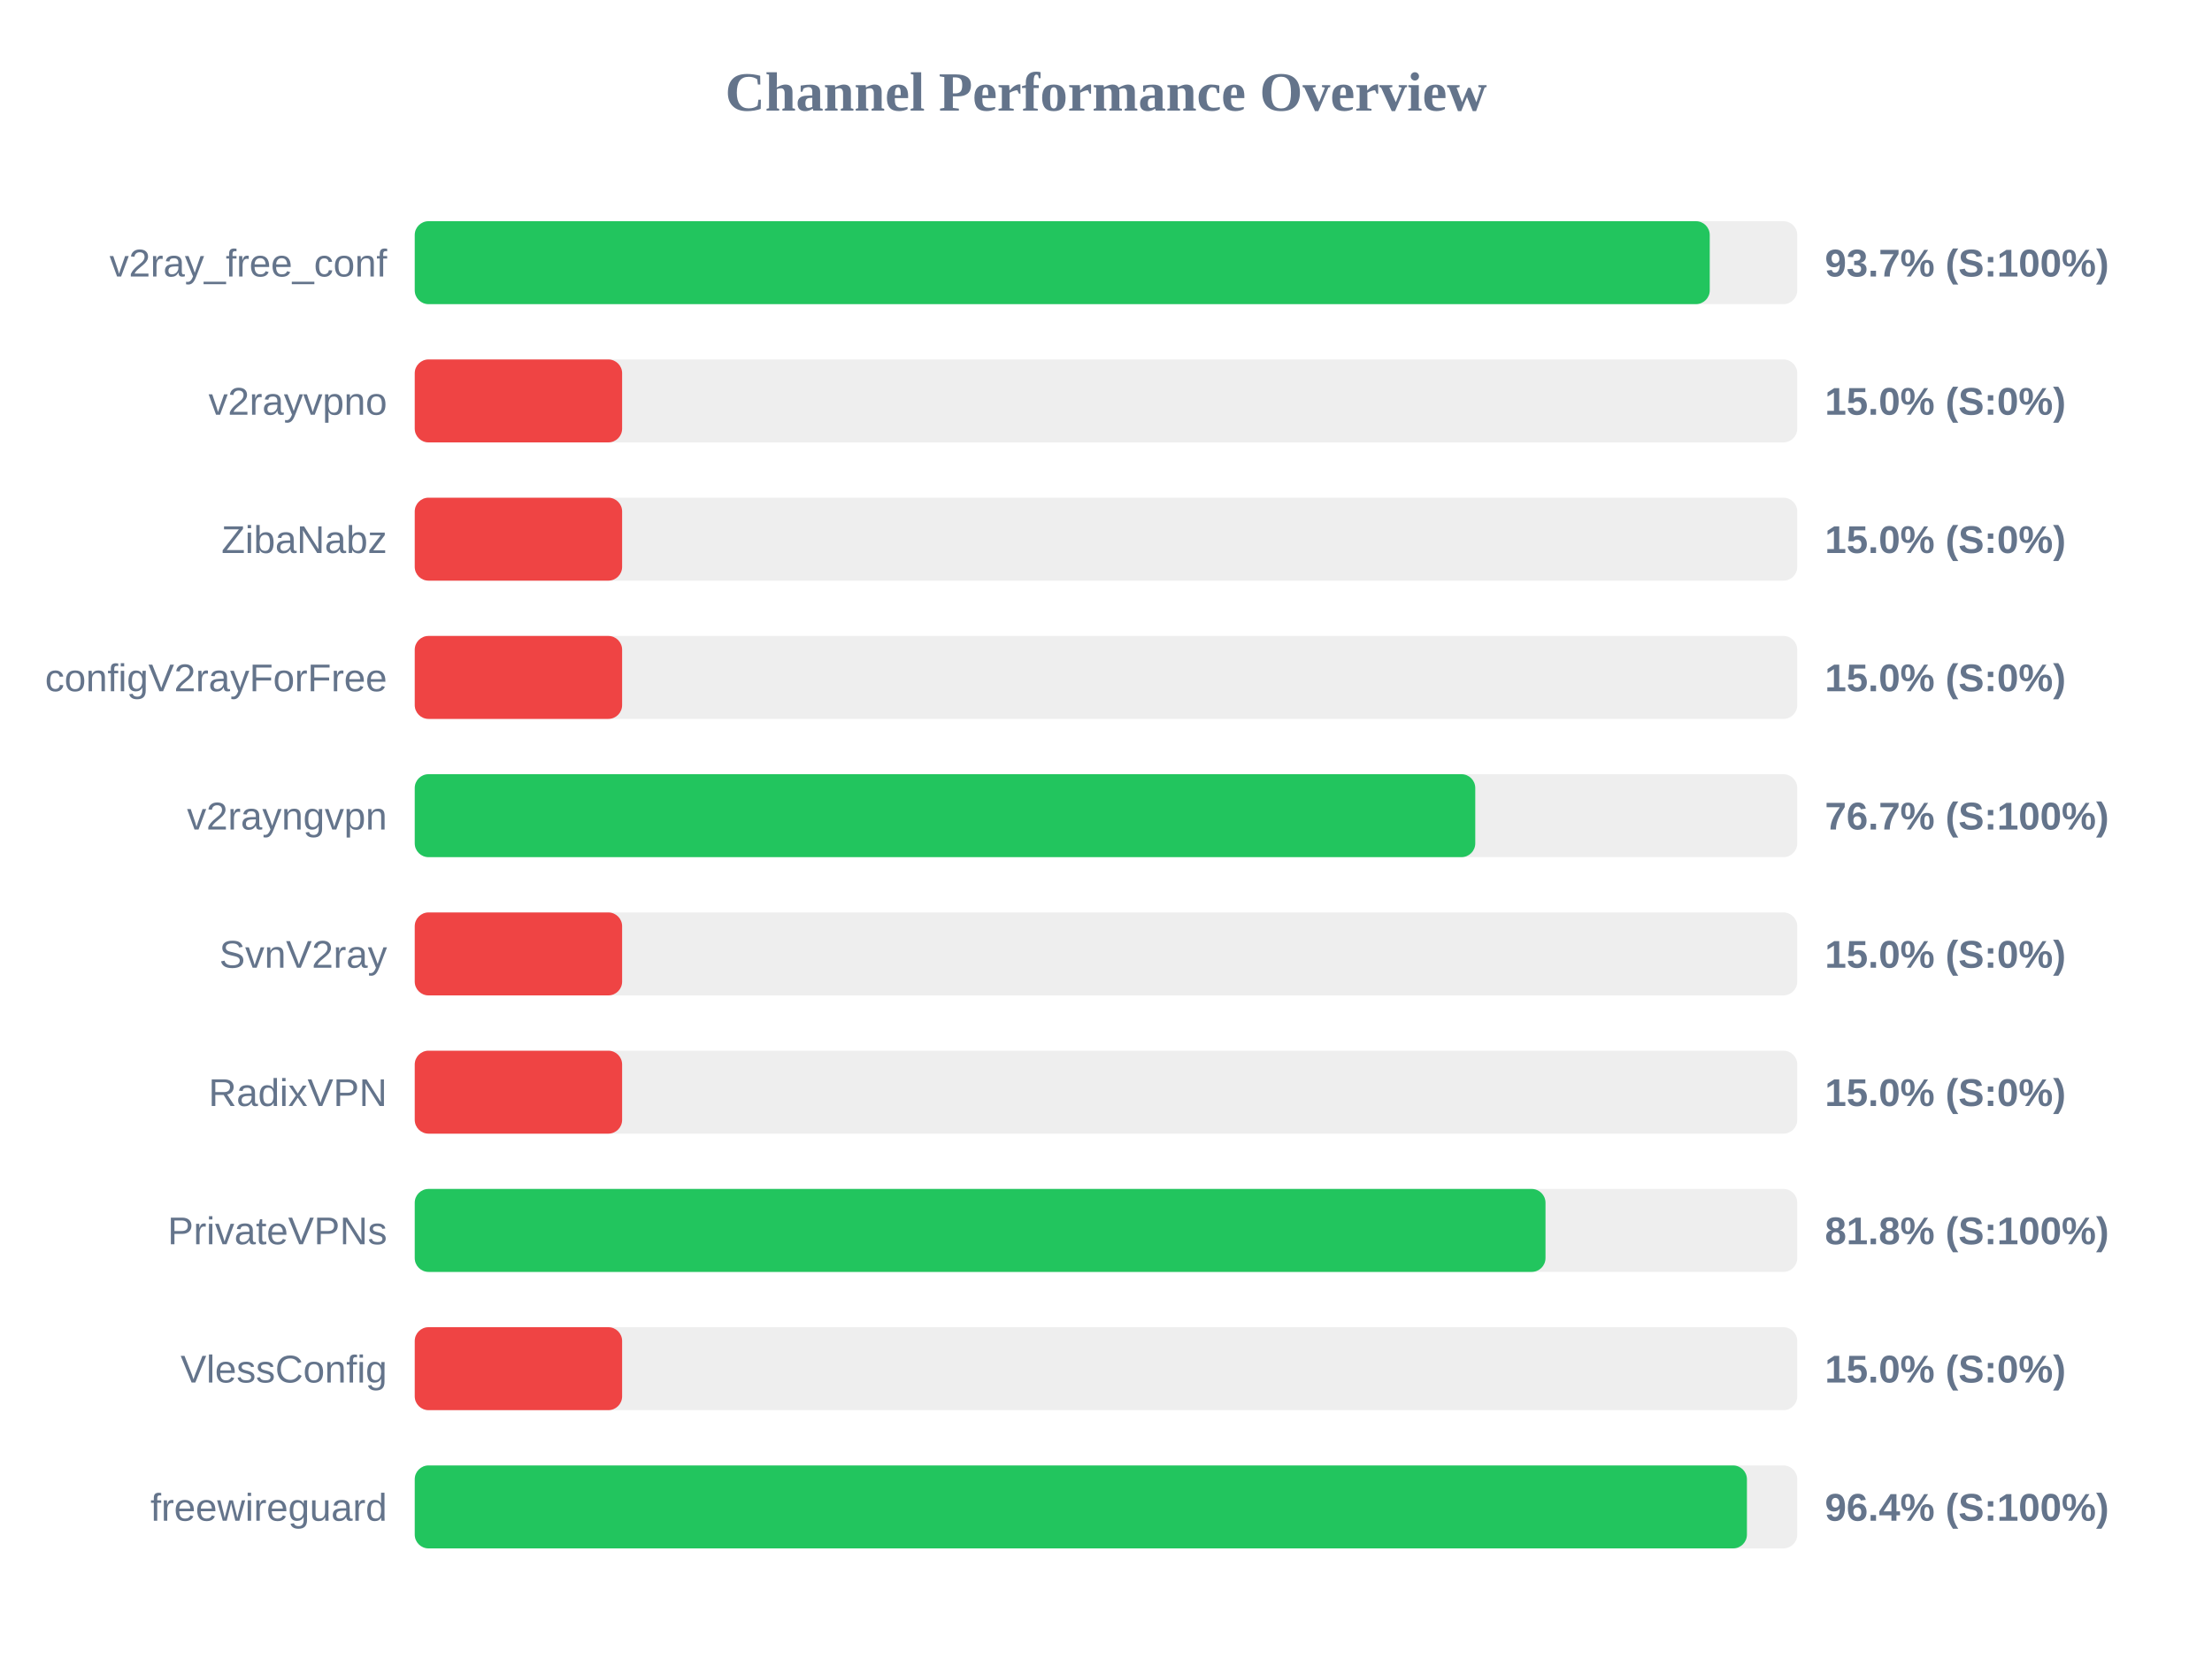
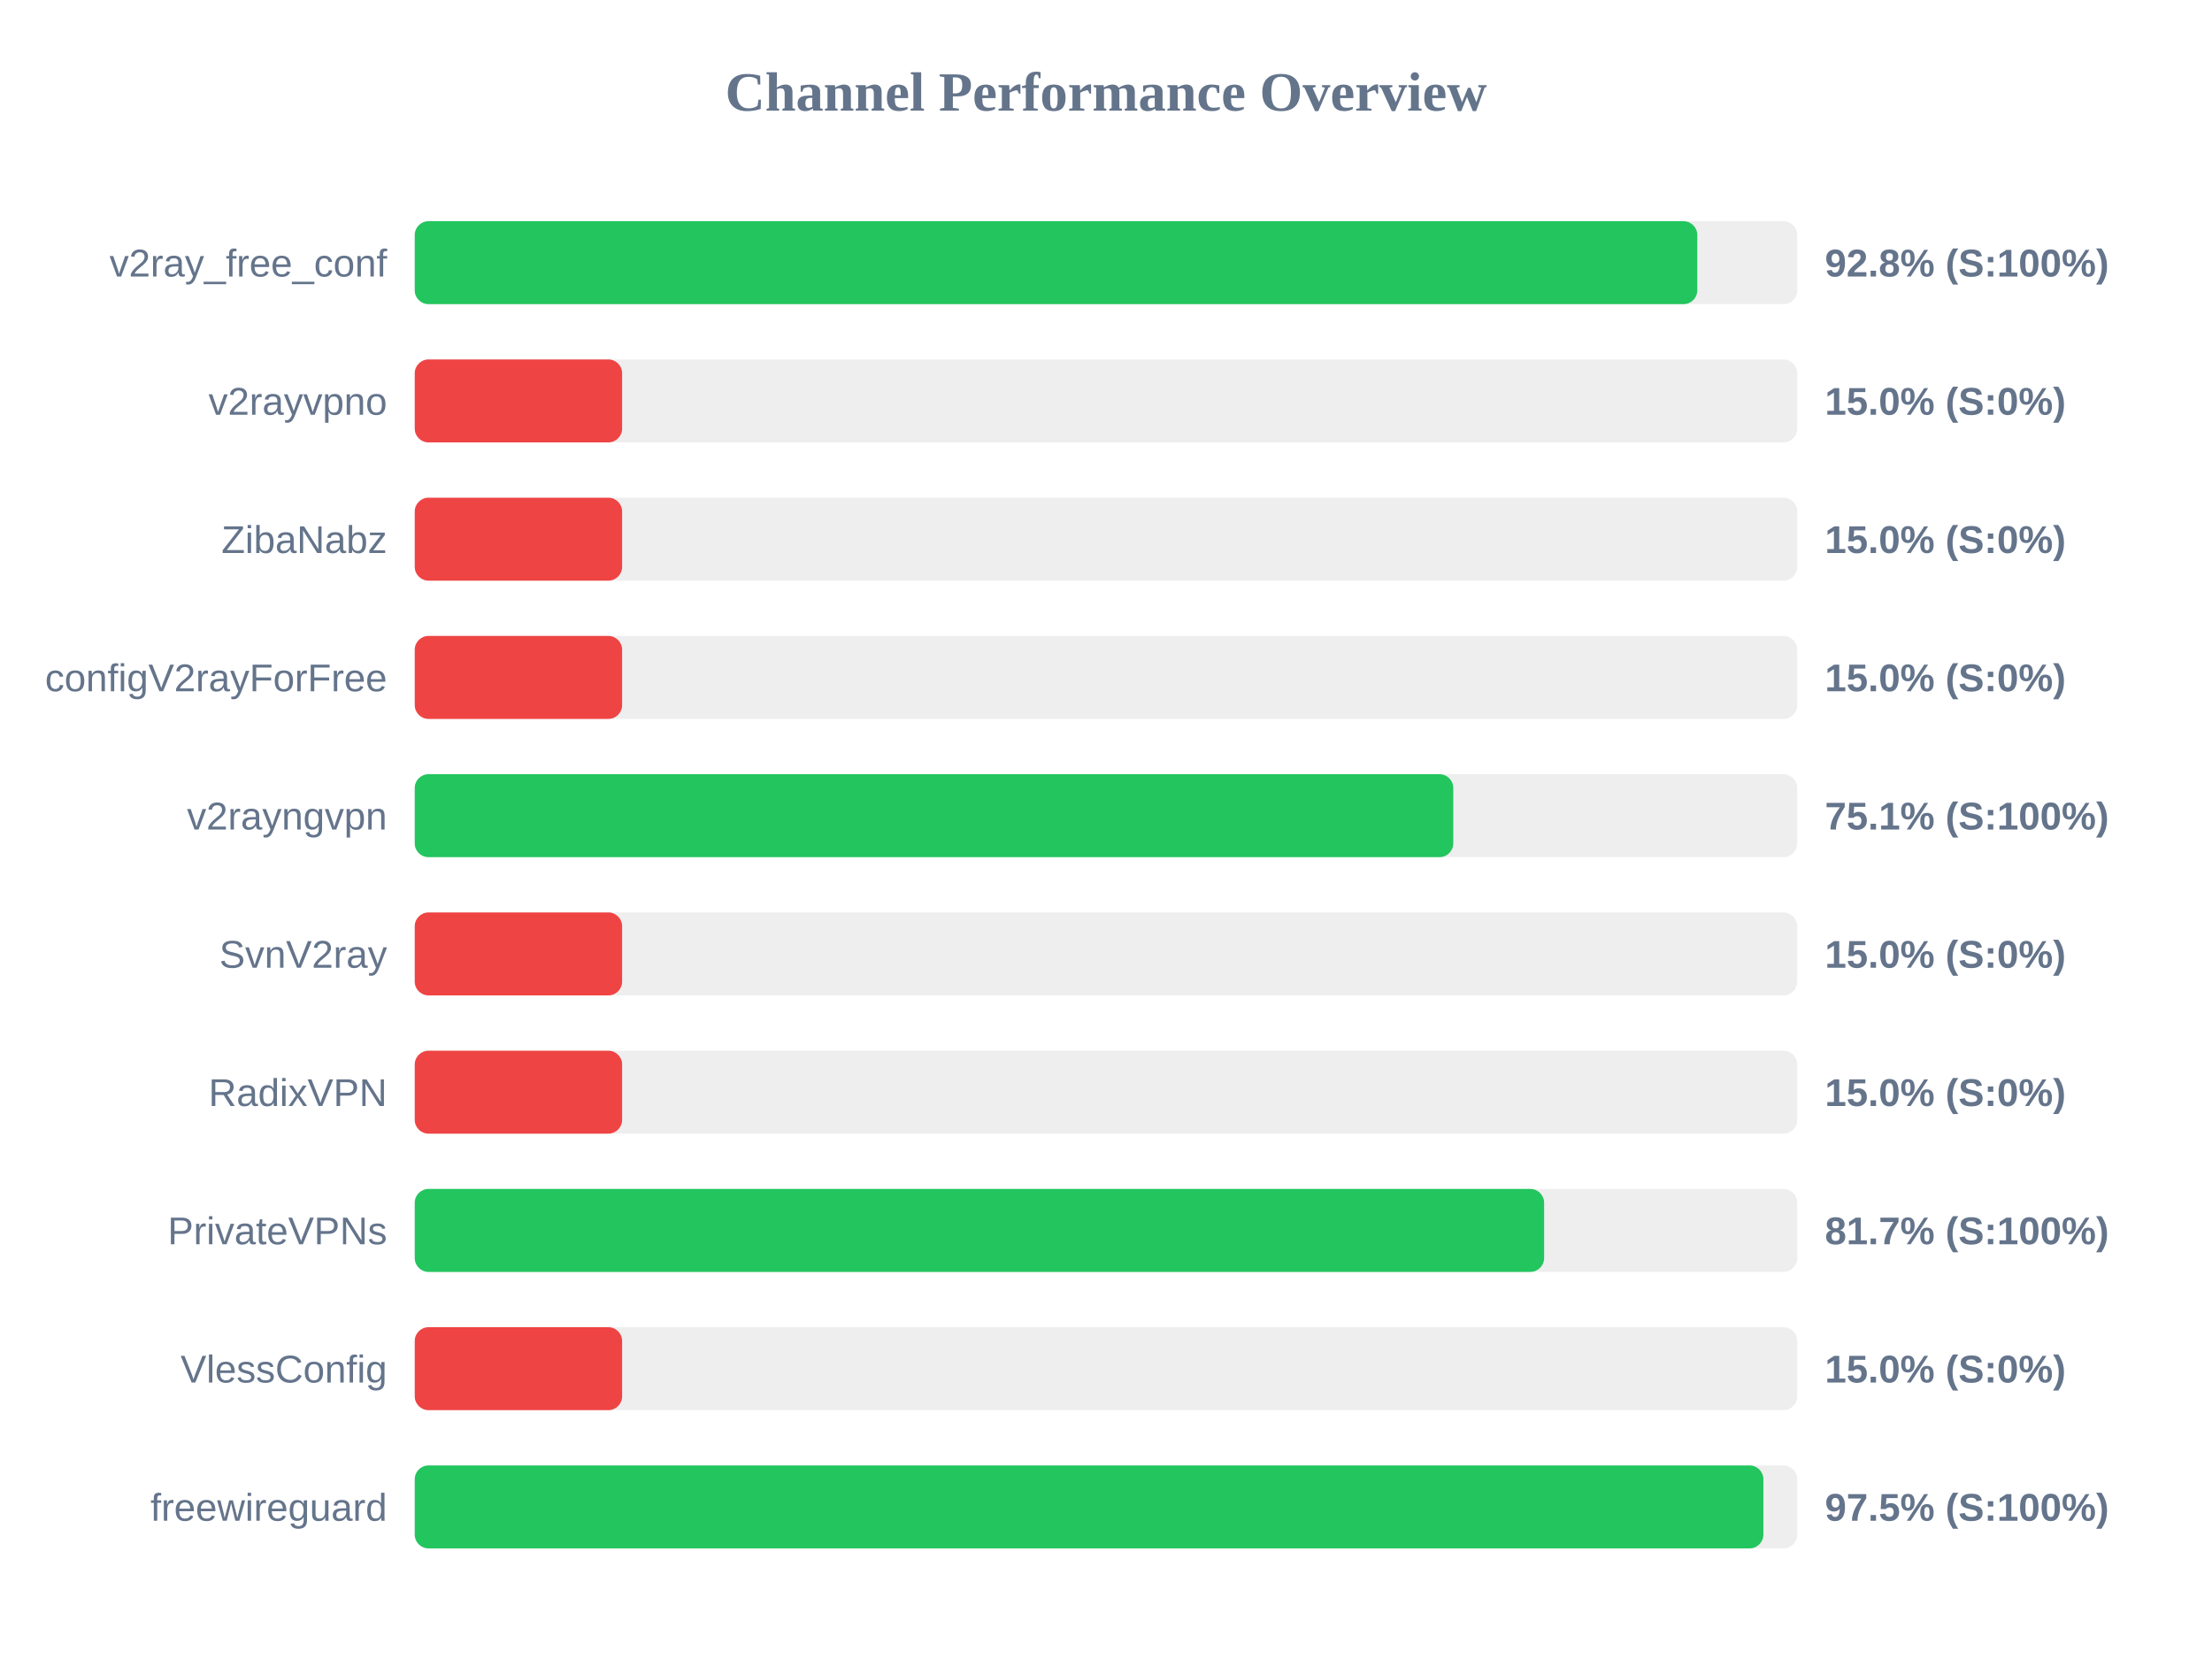
<svg xmlns="http://www.w3.org/2000/svg" width="800" height="600" version="1.1">
  <style>
        .row { font: 14px Arial; fill: #64748b; }
        .score { font: bold 14px Arial; fill: #64748b; }
    </style>
  <text x="400" y="40" text-anchor="middle" font-size="20px" font-weight="bold" fill="#64748b">Channel Performance Overview</text>
  <rect x="150" y="80" width="500" height="30" fill="#eee" rx="5" />
-   <rect x="150" y="80" width="468.35" height="30" fill="#22c55e" rx="5" />
+   <rect x="150" y="80" width="463.85" height="30" fill="#22c55e" rx="5" />
  <text x="140" y="100" text-anchor="end" class="row">v2ray_free_conf</text>
-   <text x="660" y="100" text-anchor="start" class="score">93.7% (S:100%)</text>
+   <text x="660" y="100" text-anchor="start" class="score">92.8% (S:100%)</text>
  <rect x="150" y="130" width="500" height="30" fill="#eee" rx="5" />
  <rect x="150" y="130" width="75.0" height="30" fill="#ef4444" rx="5" />
  <text x="140" y="150" text-anchor="end" class="row">v2rayvpno</text>
  <text x="660" y="150" text-anchor="start" class="score">15.0% (S:0%)</text>
  <rect x="150" y="180" width="500" height="30" fill="#eee" rx="5" />
  <rect x="150" y="180" width="75.0" height="30" fill="#ef4444" rx="5" />
  <text x="140" y="200" text-anchor="end" class="row">ZibaNabz</text>
  <text x="660" y="200" text-anchor="start" class="score">15.0% (S:0%)</text>
  <rect x="150" y="230" width="500" height="30" fill="#eee" rx="5" />
  <rect x="150" y="230" width="75.0" height="30" fill="#ef4444" rx="5" />
  <text x="140" y="250" text-anchor="end" class="row">configV2rayForFree</text>
  <text x="660" y="250" text-anchor="start" class="score">15.0% (S:0%)</text>
  <rect x="150" y="280" width="500" height="30" fill="#eee" rx="5" />
-   <rect x="150" y="280" width="383.55" height="30" fill="#22c55e" rx="5" />
+   <rect x="150" y="280" width="375.6" height="30" fill="#22c55e" rx="5" />
  <text x="140" y="300" text-anchor="end" class="row">v2rayngvpn</text>
-   <text x="660" y="300" text-anchor="start" class="score">76.7% (S:100%)</text>
+   <text x="660" y="300" text-anchor="start" class="score">75.1% (S:100%)</text>
  <rect x="150" y="330" width="500" height="30" fill="#eee" rx="5" />
  <rect x="150" y="330" width="75.0" height="30" fill="#ef4444" rx="5" />
  <text x="140" y="350" text-anchor="end" class="row">SvnV2ray</text>
  <text x="660" y="350" text-anchor="start" class="score">15.0% (S:0%)</text>
  <rect x="150" y="380" width="500" height="30" fill="#eee" rx="5" />
  <rect x="150" y="380" width="75.0" height="30" fill="#ef4444" rx="5" />
  <text x="140" y="400" text-anchor="end" class="row">RadixVPN</text>
  <text x="660" y="400" text-anchor="start" class="score">15.0% (S:0%)</text>
  <rect x="150" y="430" width="500" height="30" fill="#eee" rx="5" />
-   <rect x="150" y="430" width="408.95" height="30" fill="#22c55e" rx="5" />
+   <rect x="150" y="430" width="408.45" height="30" fill="#22c55e" rx="5" />
  <text x="140" y="450" text-anchor="end" class="row">PrivateVPNs</text>
-   <text x="660" y="450" text-anchor="start" class="score">81.8% (S:100%)</text>
+   <text x="660" y="450" text-anchor="start" class="score">81.7% (S:100%)</text>
  <rect x="150" y="480" width="500" height="30" fill="#eee" rx="5" />
  <rect x="150" y="480" width="75.0" height="30" fill="#ef4444" rx="5" />
  <text x="140" y="500" text-anchor="end" class="row">VlessConfig</text>
  <text x="660" y="500" text-anchor="start" class="score">15.0% (S:0%)</text>
  <rect x="150" y="530" width="500" height="30" fill="#eee" rx="5" />
-   <rect x="150" y="530" width="481.8" height="30" fill="#22c55e" rx="5" />
+   <rect x="150" y="530" width="487.75" height="30" fill="#22c55e" rx="5" />
  <text x="140" y="550" text-anchor="end" class="row">freewireguard</text>
-   <text x="660" y="550" text-anchor="start" class="score">96.4% (S:100%)</text>
+   <text x="660" y="550" text-anchor="start" class="score">97.5% (S:100%)</text>
</svg>
